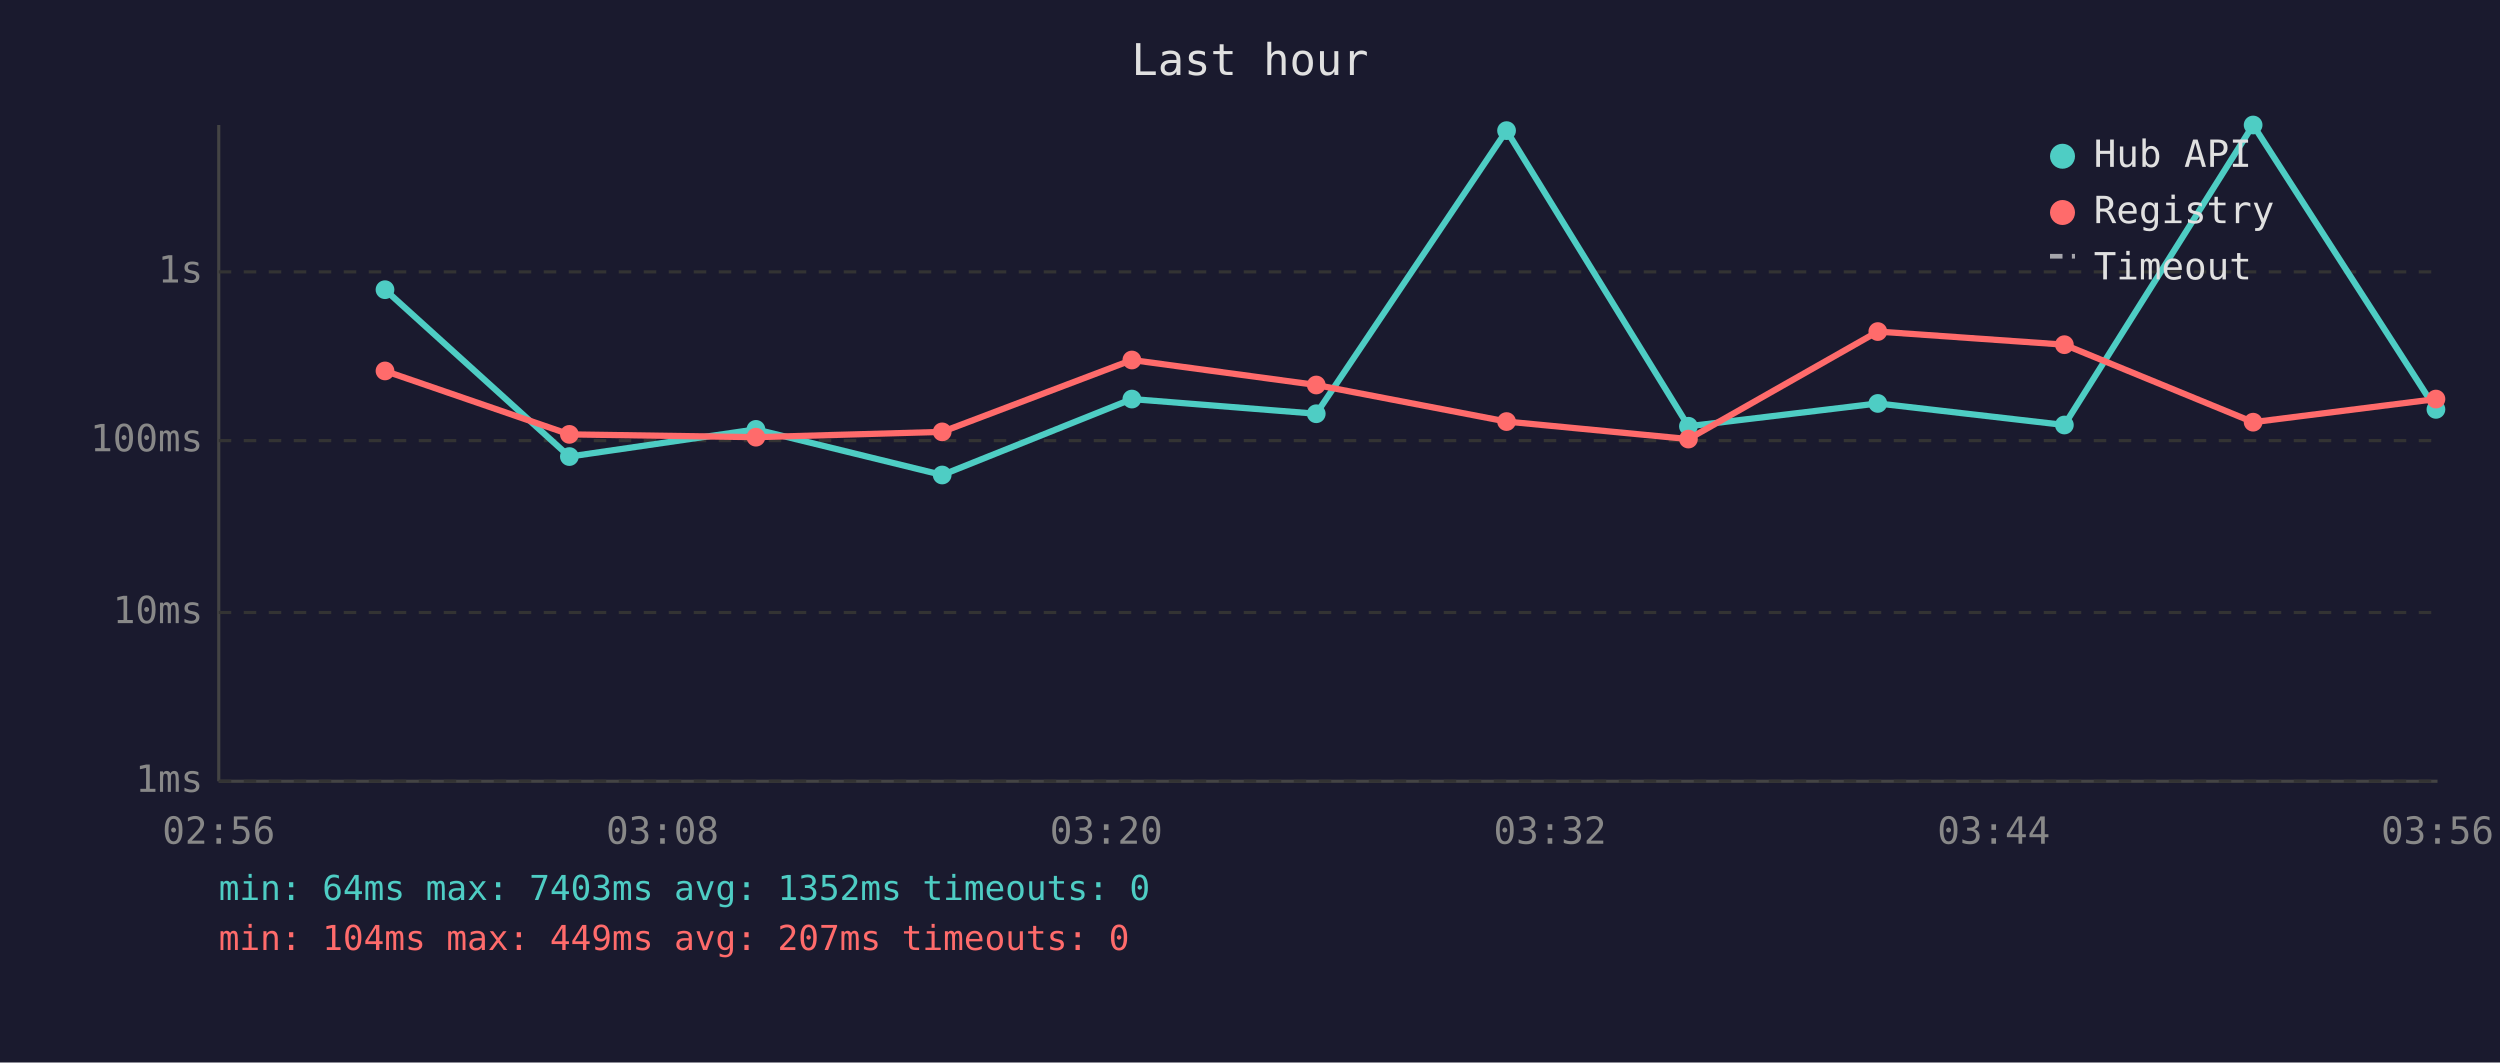
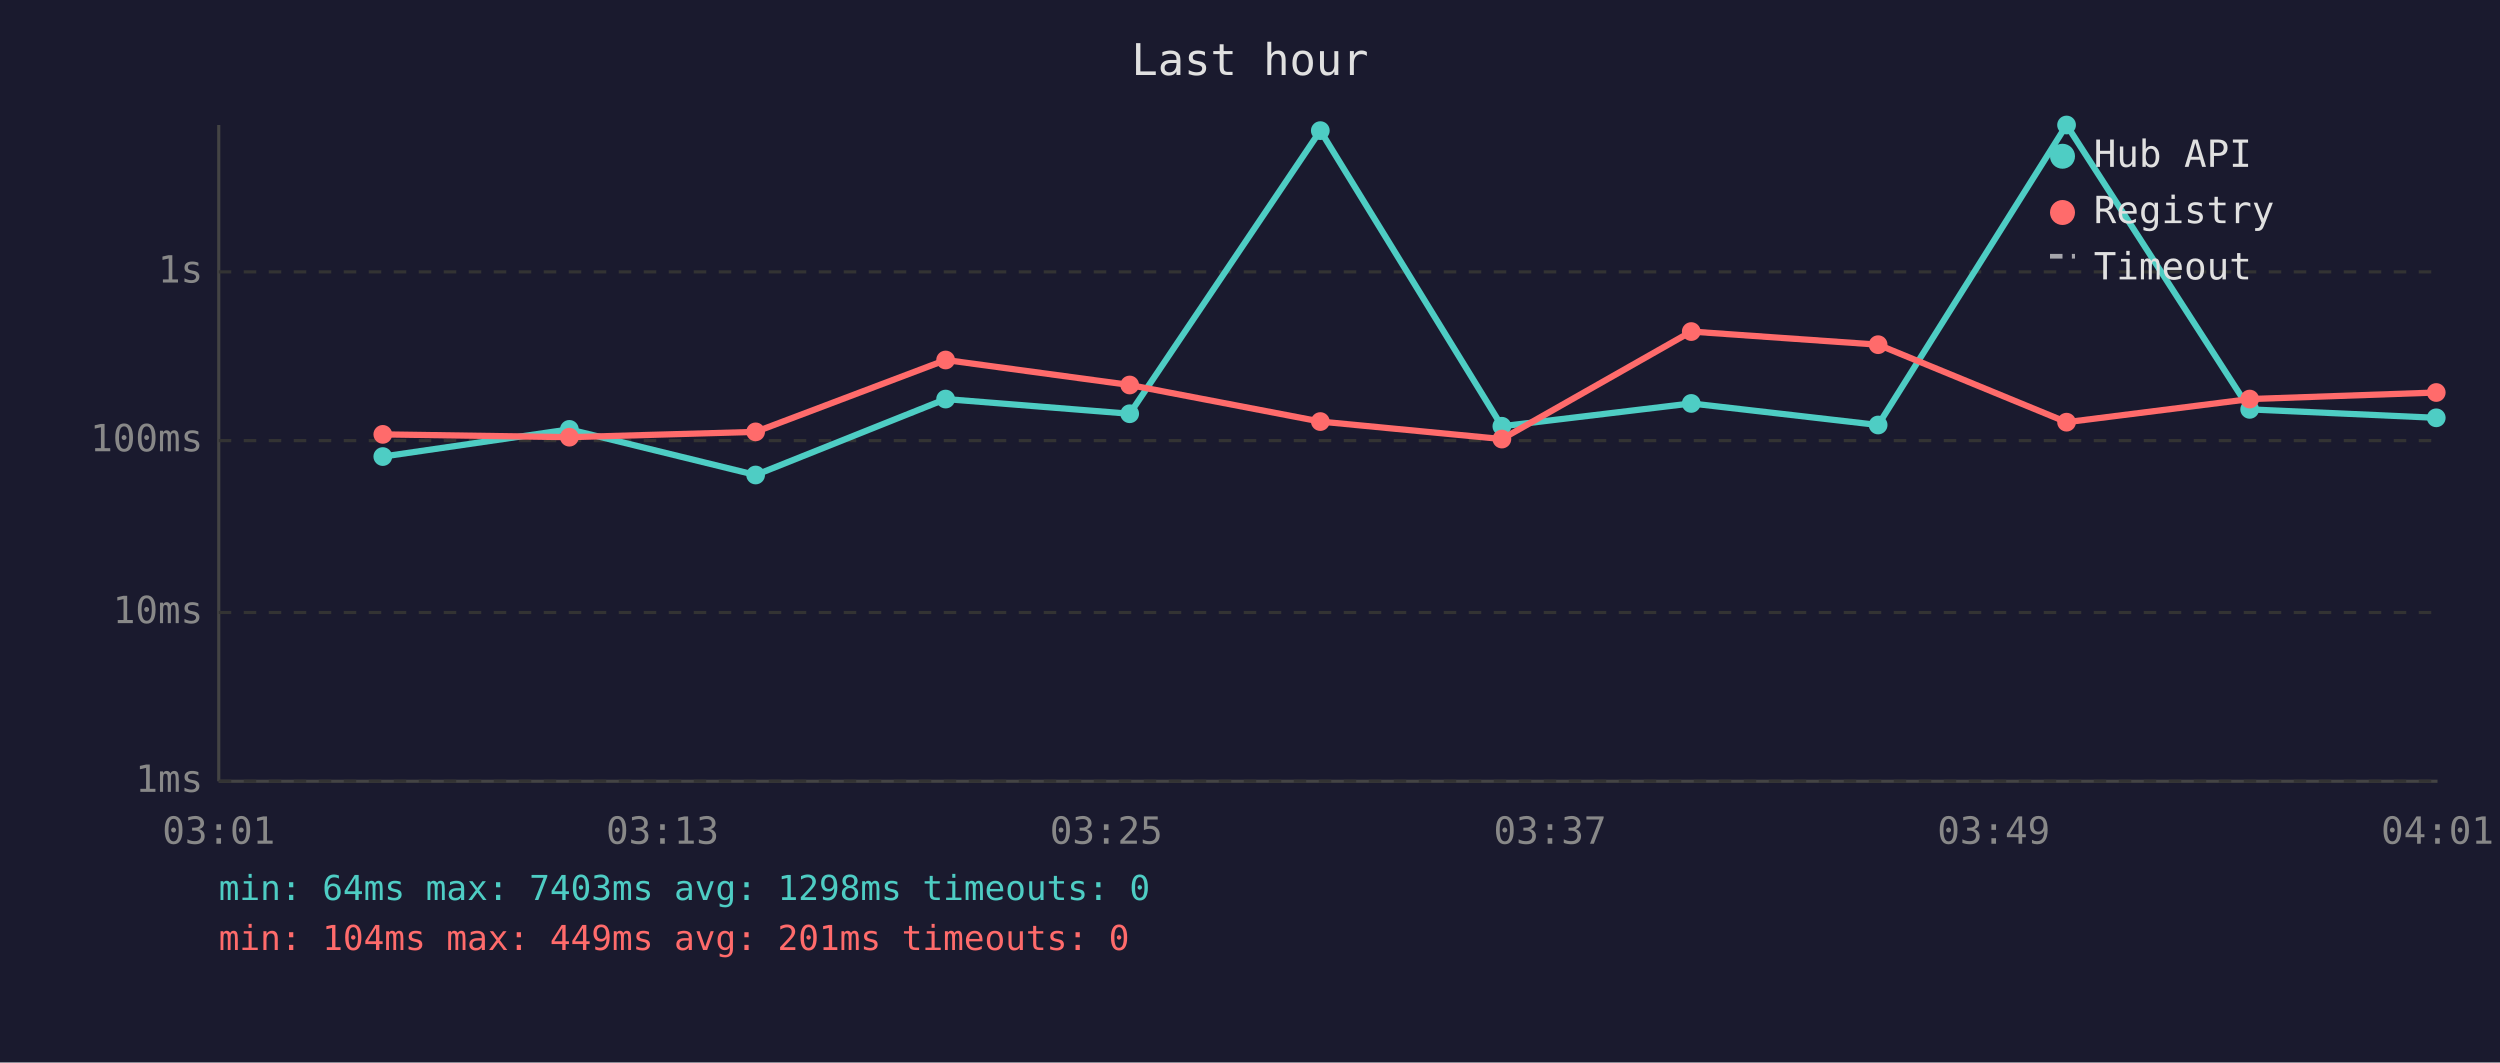
<svg xmlns="http://www.w3.org/2000/svg" viewBox="0 0 800 340" font-family="monospace" font-size="12">
  <rect width="800" height="340" fill="#1a1a2e" />
  <text x="400" y="24" fill="#e0e0e0" font-size="14" text-anchor="middle">Last hour</text>
  <line x1="70" y1="40" x2="70" y2="250" stroke="#444" stroke-width="1" />
  <line x1="70" y1="250" x2="780" y2="250" stroke="#444" stroke-width="1" />
  <line x1="70" y1="250" x2="780" y2="250" stroke="#333" stroke-width="1" stroke-dasharray="4" />
  <text x="65" y="250" fill="#888" text-anchor="end" dominant-baseline="middle">1ms</text>
  <line x1="70" y1="196" x2="780" y2="196" stroke="#333" stroke-width="1" stroke-dasharray="4" />
  <text x="65" y="196" fill="#888" text-anchor="end" dominant-baseline="middle">10ms</text>
  <line x1="70" y1="141" x2="780" y2="141" stroke="#333" stroke-width="1" stroke-dasharray="4" />
  <text x="65" y="141" fill="#888" text-anchor="end" dominant-baseline="middle">100ms</text>
  <line x1="70" y1="87" x2="780" y2="87" stroke="#333" stroke-width="1" stroke-dasharray="4" />
  <text x="65" y="87" fill="#888" text-anchor="end" dominant-baseline="middle">1s</text>
-   <text x="70" y="270" fill="#888" text-anchor="middle">02:56</text>
-   <text x="212" y="270" fill="#888" text-anchor="middle">03:08</text>
-   <text x="354" y="270" fill="#888" text-anchor="middle">03:20</text>
-   <text x="496" y="270" fill="#888" text-anchor="middle">03:32</text>
-   <text x="638" y="270" fill="#888" text-anchor="middle">03:44</text>
-   <text x="780" y="270" fill="#888" text-anchor="middle">03:56</text>
-   <polyline points="123.2,92.7 182.2,146.1 241.9,137.4 301.5,152.0 362.2,127.7 421.2,132.4 482.1,41.8 540.3,136.4 600.9,129.1 660.6,136.0 721.0,40.0 779.5,131.0" fill="none" stroke="#4ecdc4" stroke-width="2" opacity="1" />
-   <circle cx="123.2" cy="92.7" r="3" fill="#4ecdc4" />
-   <circle cx="182.2" cy="146.1" r="3" fill="#4ecdc4" />
-   <circle cx="241.9" cy="137.4" r="3" fill="#4ecdc4" />
-   <circle cx="301.5" cy="152.0" r="3" fill="#4ecdc4" />
-   <circle cx="362.2" cy="127.7" r="3" fill="#4ecdc4" />
-   <circle cx="421.2" cy="132.4" r="3" fill="#4ecdc4" />
-   <circle cx="482.1" cy="41.8" r="3" fill="#4ecdc4" />
-   <circle cx="540.3" cy="136.4" r="3" fill="#4ecdc4" />
-   <circle cx="600.9" cy="129.1" r="3" fill="#4ecdc4" />
-   <circle cx="660.6" cy="136.0" r="3" fill="#4ecdc4" />
-   <circle cx="721.0" cy="40.0" r="3" fill="#4ecdc4" />
-   <circle cx="779.5" cy="131.0" r="3" fill="#4ecdc4" />
-   <polyline points="123.2,118.7 182.2,139.0 241.9,139.9 301.5,138.2 362.2,115.2 421.2,123.2 482.1,134.9 540.3,140.5 600.9,106.1 660.6,110.3 721.0,135.1 779.5,127.7" fill="none" stroke="#ff6b6b" stroke-width="2" opacity="1" />
-   <circle cx="123.2" cy="118.7" r="3" fill="#ff6b6b" />
-   <circle cx="182.2" cy="139.0" r="3" fill="#ff6b6b" />
-   <circle cx="241.9" cy="139.9" r="3" fill="#ff6b6b" />
-   <circle cx="301.5" cy="138.2" r="3" fill="#ff6b6b" />
-   <circle cx="362.2" cy="115.2" r="3" fill="#ff6b6b" />
-   <circle cx="421.2" cy="123.2" r="3" fill="#ff6b6b" />
-   <circle cx="482.1" cy="134.9" r="3" fill="#ff6b6b" />
-   <circle cx="540.3" cy="140.5" r="3" fill="#ff6b6b" />
-   <circle cx="600.9" cy="106.1" r="3" fill="#ff6b6b" />
-   <circle cx="660.6" cy="110.3" r="3" fill="#ff6b6b" />
-   <circle cx="721.0" cy="135.1" r="3" fill="#ff6b6b" />
-   <circle cx="779.5" cy="127.7" r="3" fill="#ff6b6b" />
+   <text x="70" y="270" fill="#888" text-anchor="middle">03:01</text>
+   <text x="212" y="270" fill="#888" text-anchor="middle">03:13</text>
+   <text x="354" y="270" fill="#888" text-anchor="middle">03:25</text>
+   <text x="496" y="270" fill="#888" text-anchor="middle">03:37</text>
+   <text x="638" y="270" fill="#888" text-anchor="middle">03:49</text>
+   <text x="780" y="270" fill="#888" text-anchor="middle">04:01</text>
+   <polyline points="122.5,146.1 182.2,137.4 241.8,152.0 302.6,127.7 361.5,132.4 422.5,41.8 480.6,136.4 541.2,129.1 601.0,136.0 661.3,40.0 719.9,131.0 779.6,133.7" fill="none" stroke="#4ecdc4" stroke-width="2" opacity="1" />
+   <circle cx="122.5" cy="146.1" r="3" fill="#4ecdc4" />
+   <circle cx="182.2" cy="137.4" r="3" fill="#4ecdc4" />
+   <circle cx="241.8" cy="152.0" r="3" fill="#4ecdc4" />
+   <circle cx="302.6" cy="127.7" r="3" fill="#4ecdc4" />
+   <circle cx="361.5" cy="132.4" r="3" fill="#4ecdc4" />
+   <circle cx="422.5" cy="41.8" r="3" fill="#4ecdc4" />
+   <circle cx="480.6" cy="136.4" r="3" fill="#4ecdc4" />
+   <circle cx="541.2" cy="129.1" r="3" fill="#4ecdc4" />
+   <circle cx="601.0" cy="136.0" r="3" fill="#4ecdc4" />
+   <circle cx="661.3" cy="40.0" r="3" fill="#4ecdc4" />
+   <circle cx="719.9" cy="131.0" r="3" fill="#4ecdc4" />
+   <circle cx="779.6" cy="133.7" r="3" fill="#4ecdc4" />
+   <polyline points="122.5,139.0 182.2,139.9 241.8,138.2 302.6,115.2 361.5,123.2 422.5,134.9 480.6,140.5 541.2,106.1 601.0,110.3 661.3,135.1 719.9,127.7 779.6,125.6" fill="none" stroke="#ff6b6b" stroke-width="2" opacity="1" />
+   <circle cx="122.5" cy="139.0" r="3" fill="#ff6b6b" />
+   <circle cx="182.2" cy="139.9" r="3" fill="#ff6b6b" />
+   <circle cx="241.8" cy="138.2" r="3" fill="#ff6b6b" />
+   <circle cx="302.6" cy="115.2" r="3" fill="#ff6b6b" />
+   <circle cx="361.5" cy="123.2" r="3" fill="#ff6b6b" />
+   <circle cx="422.5" cy="134.9" r="3" fill="#ff6b6b" />
+   <circle cx="480.6" cy="140.5" r="3" fill="#ff6b6b" />
+   <circle cx="541.2" cy="106.1" r="3" fill="#ff6b6b" />
+   <circle cx="601.0" cy="110.3" r="3" fill="#ff6b6b" />
+   <circle cx="661.3" cy="135.1" r="3" fill="#ff6b6b" />
+   <circle cx="719.9" cy="127.7" r="3" fill="#ff6b6b" />
+   <circle cx="779.6" cy="125.6" r="3" fill="#ff6b6b" />
  <circle cx="660" cy="50" r="4" fill="#4ecdc4" />
  <text x="670" y="50" fill="#e0e0e0" dominant-baseline="middle">Hub API</text>
  <circle cx="660" cy="68" r="4" fill="#ff6b6b" />
  <text x="670" y="68" fill="#e0e0e0" dominant-baseline="middle">Registry</text>
  <line x1="656" y1="82" x2="664" y2="82" stroke="#e0e0e0" stroke-width="1.5" stroke-dasharray="4,3" opacity="0.7" />
  <text x="670" y="86" fill="#e0e0e0" dominant-baseline="middle">Timeout</text>
-   <text x="70" y="288" fill="#4ecdc4" font-size="11">min: 64ms  max: 7403ms  avg: 1352ms  timeouts: 0</text>
-   <text x="70" y="304" fill="#ff6b6b" font-size="11">min: 104ms  max: 449ms  avg: 207ms  timeouts: 0</text>
+   <text x="70" y="288" fill="#4ecdc4" font-size="11">min: 64ms  max: 7403ms  avg: 1298ms  timeouts: 0</text>
+   <text x="70" y="304" fill="#ff6b6b" font-size="11">min: 104ms  max: 449ms  avg: 201ms  timeouts: 0</text>
</svg>
